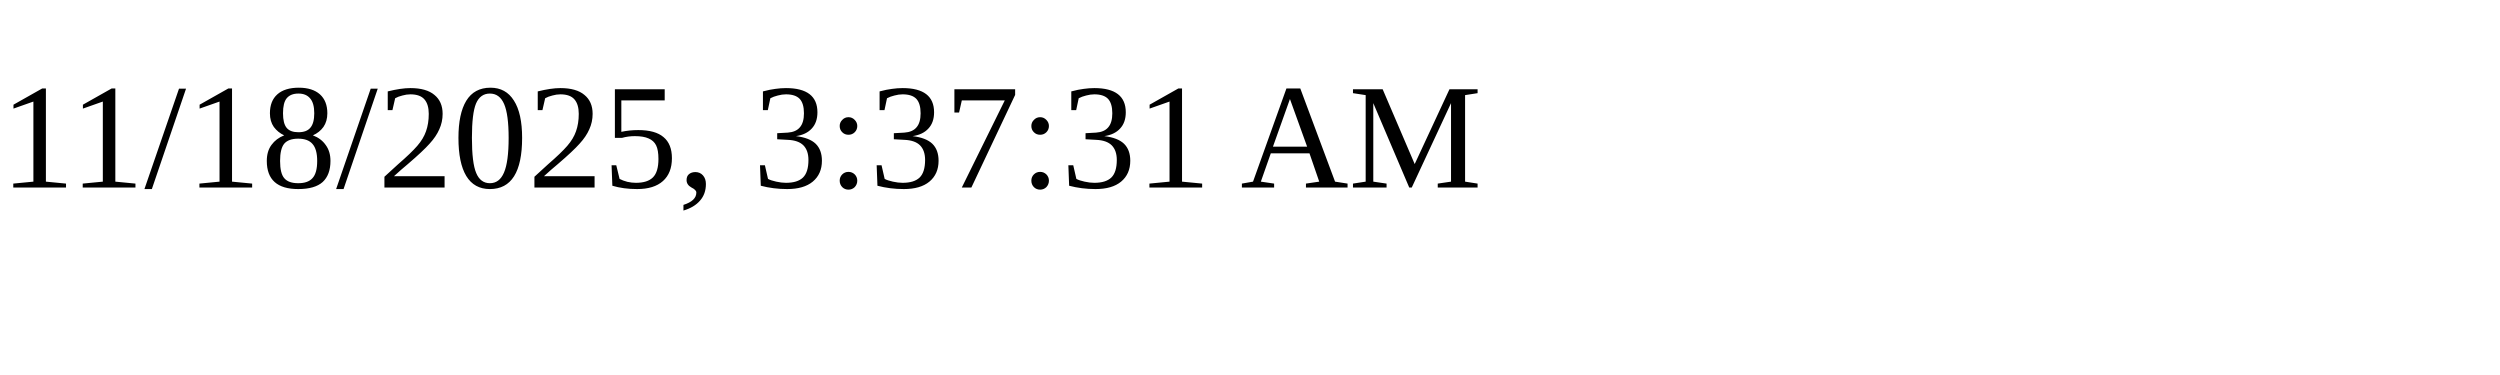
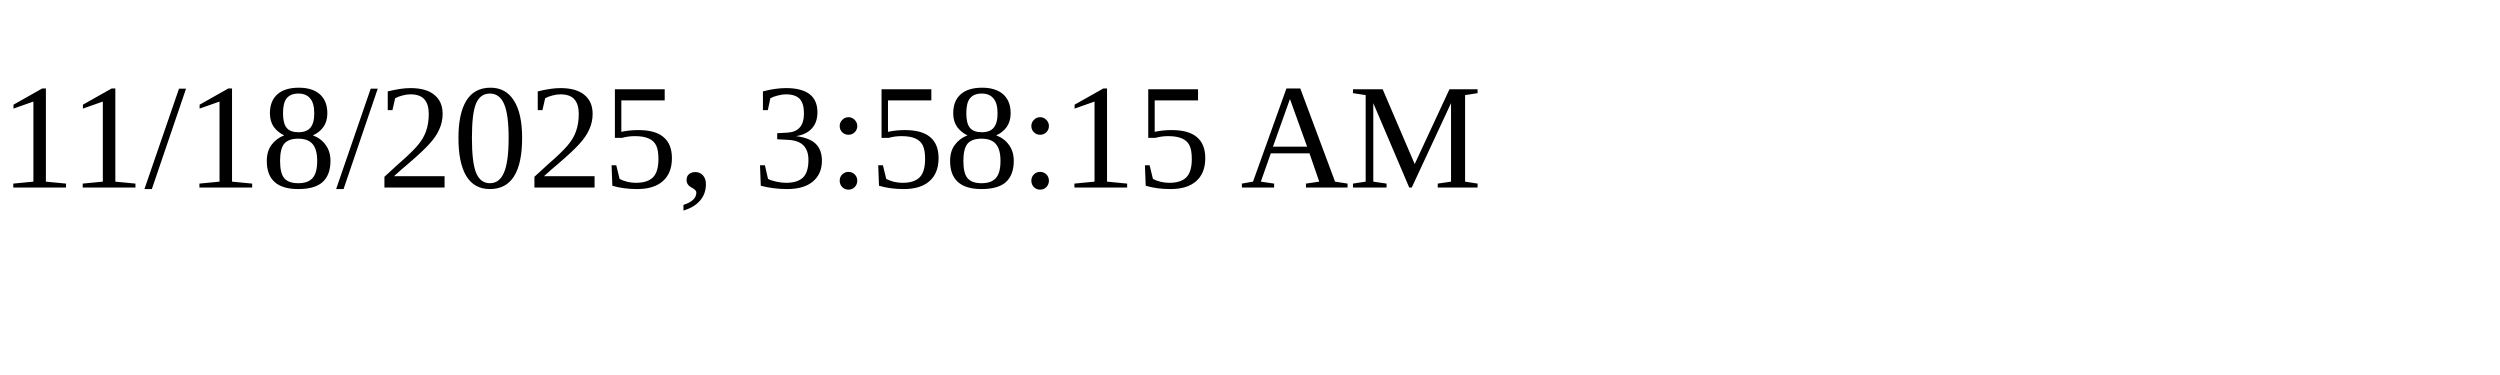
<svg xmlns="http://www.w3.org/2000/svg" height="30" width="200">
-   <text x="0" y="15">11/18/2025, 3:37:31 AM</text>
+   <text x="0" y="15">11/18/2025, 3:58:15 AM</text>
</svg>
